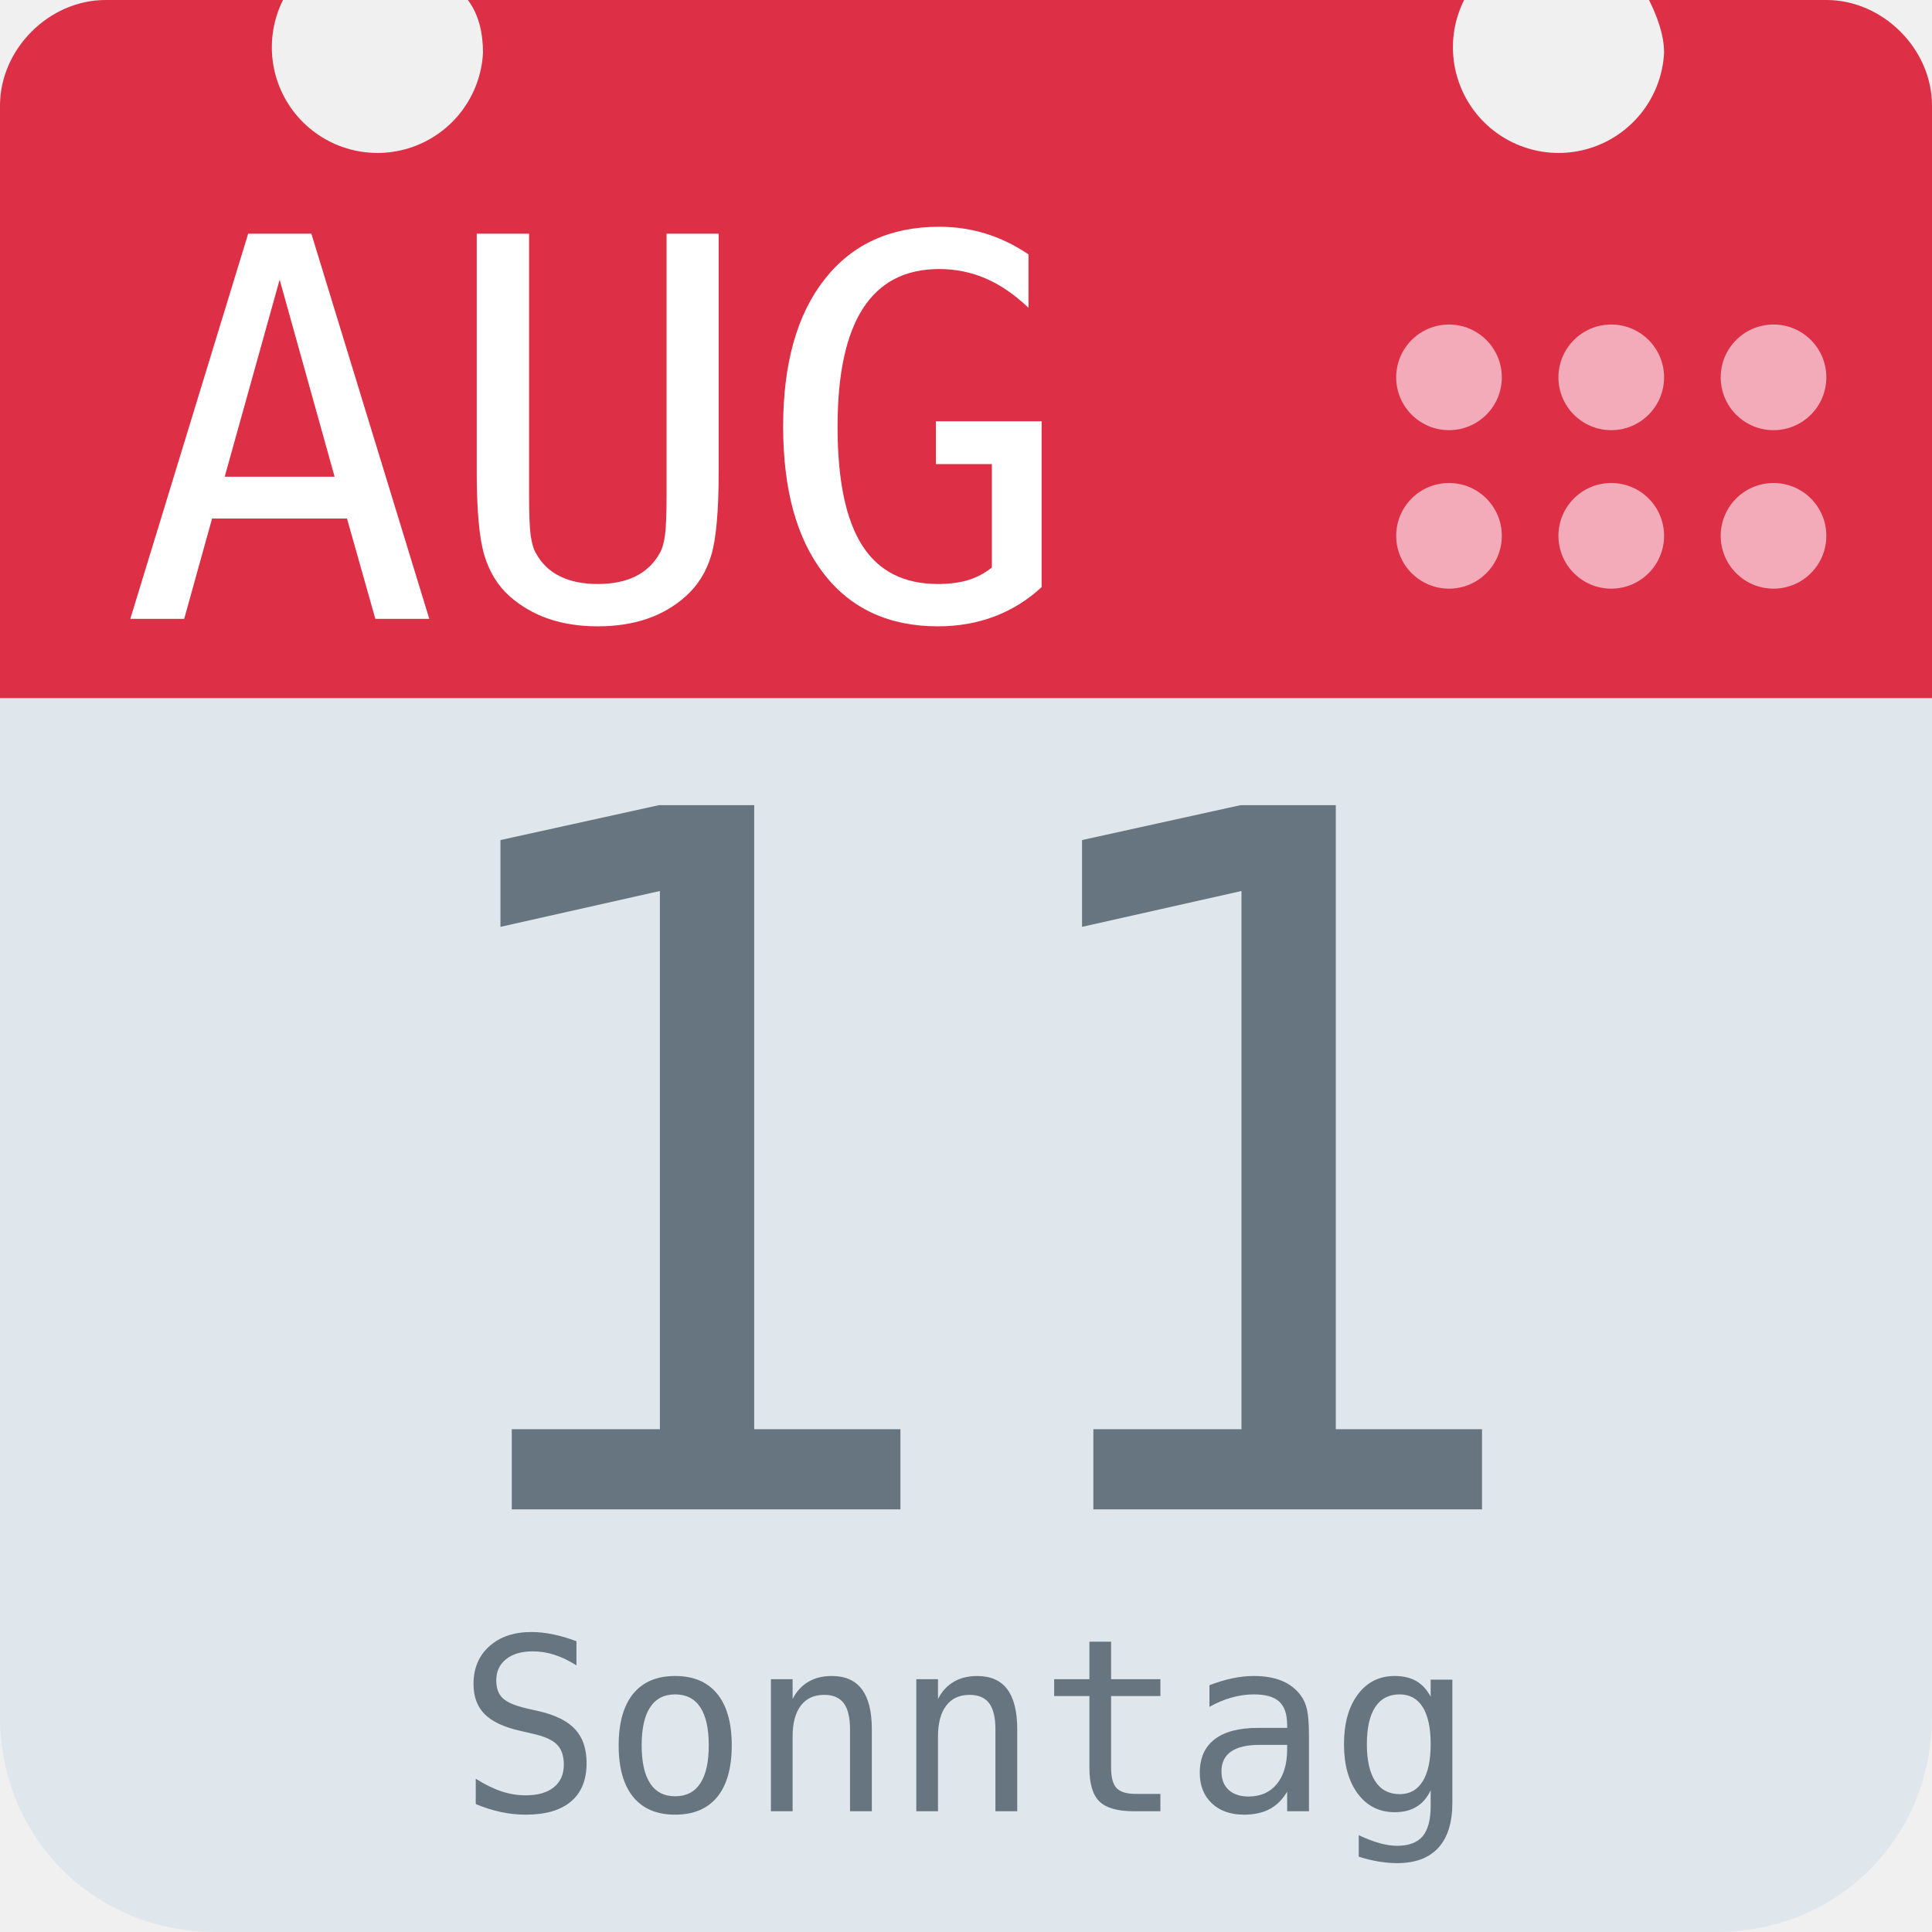
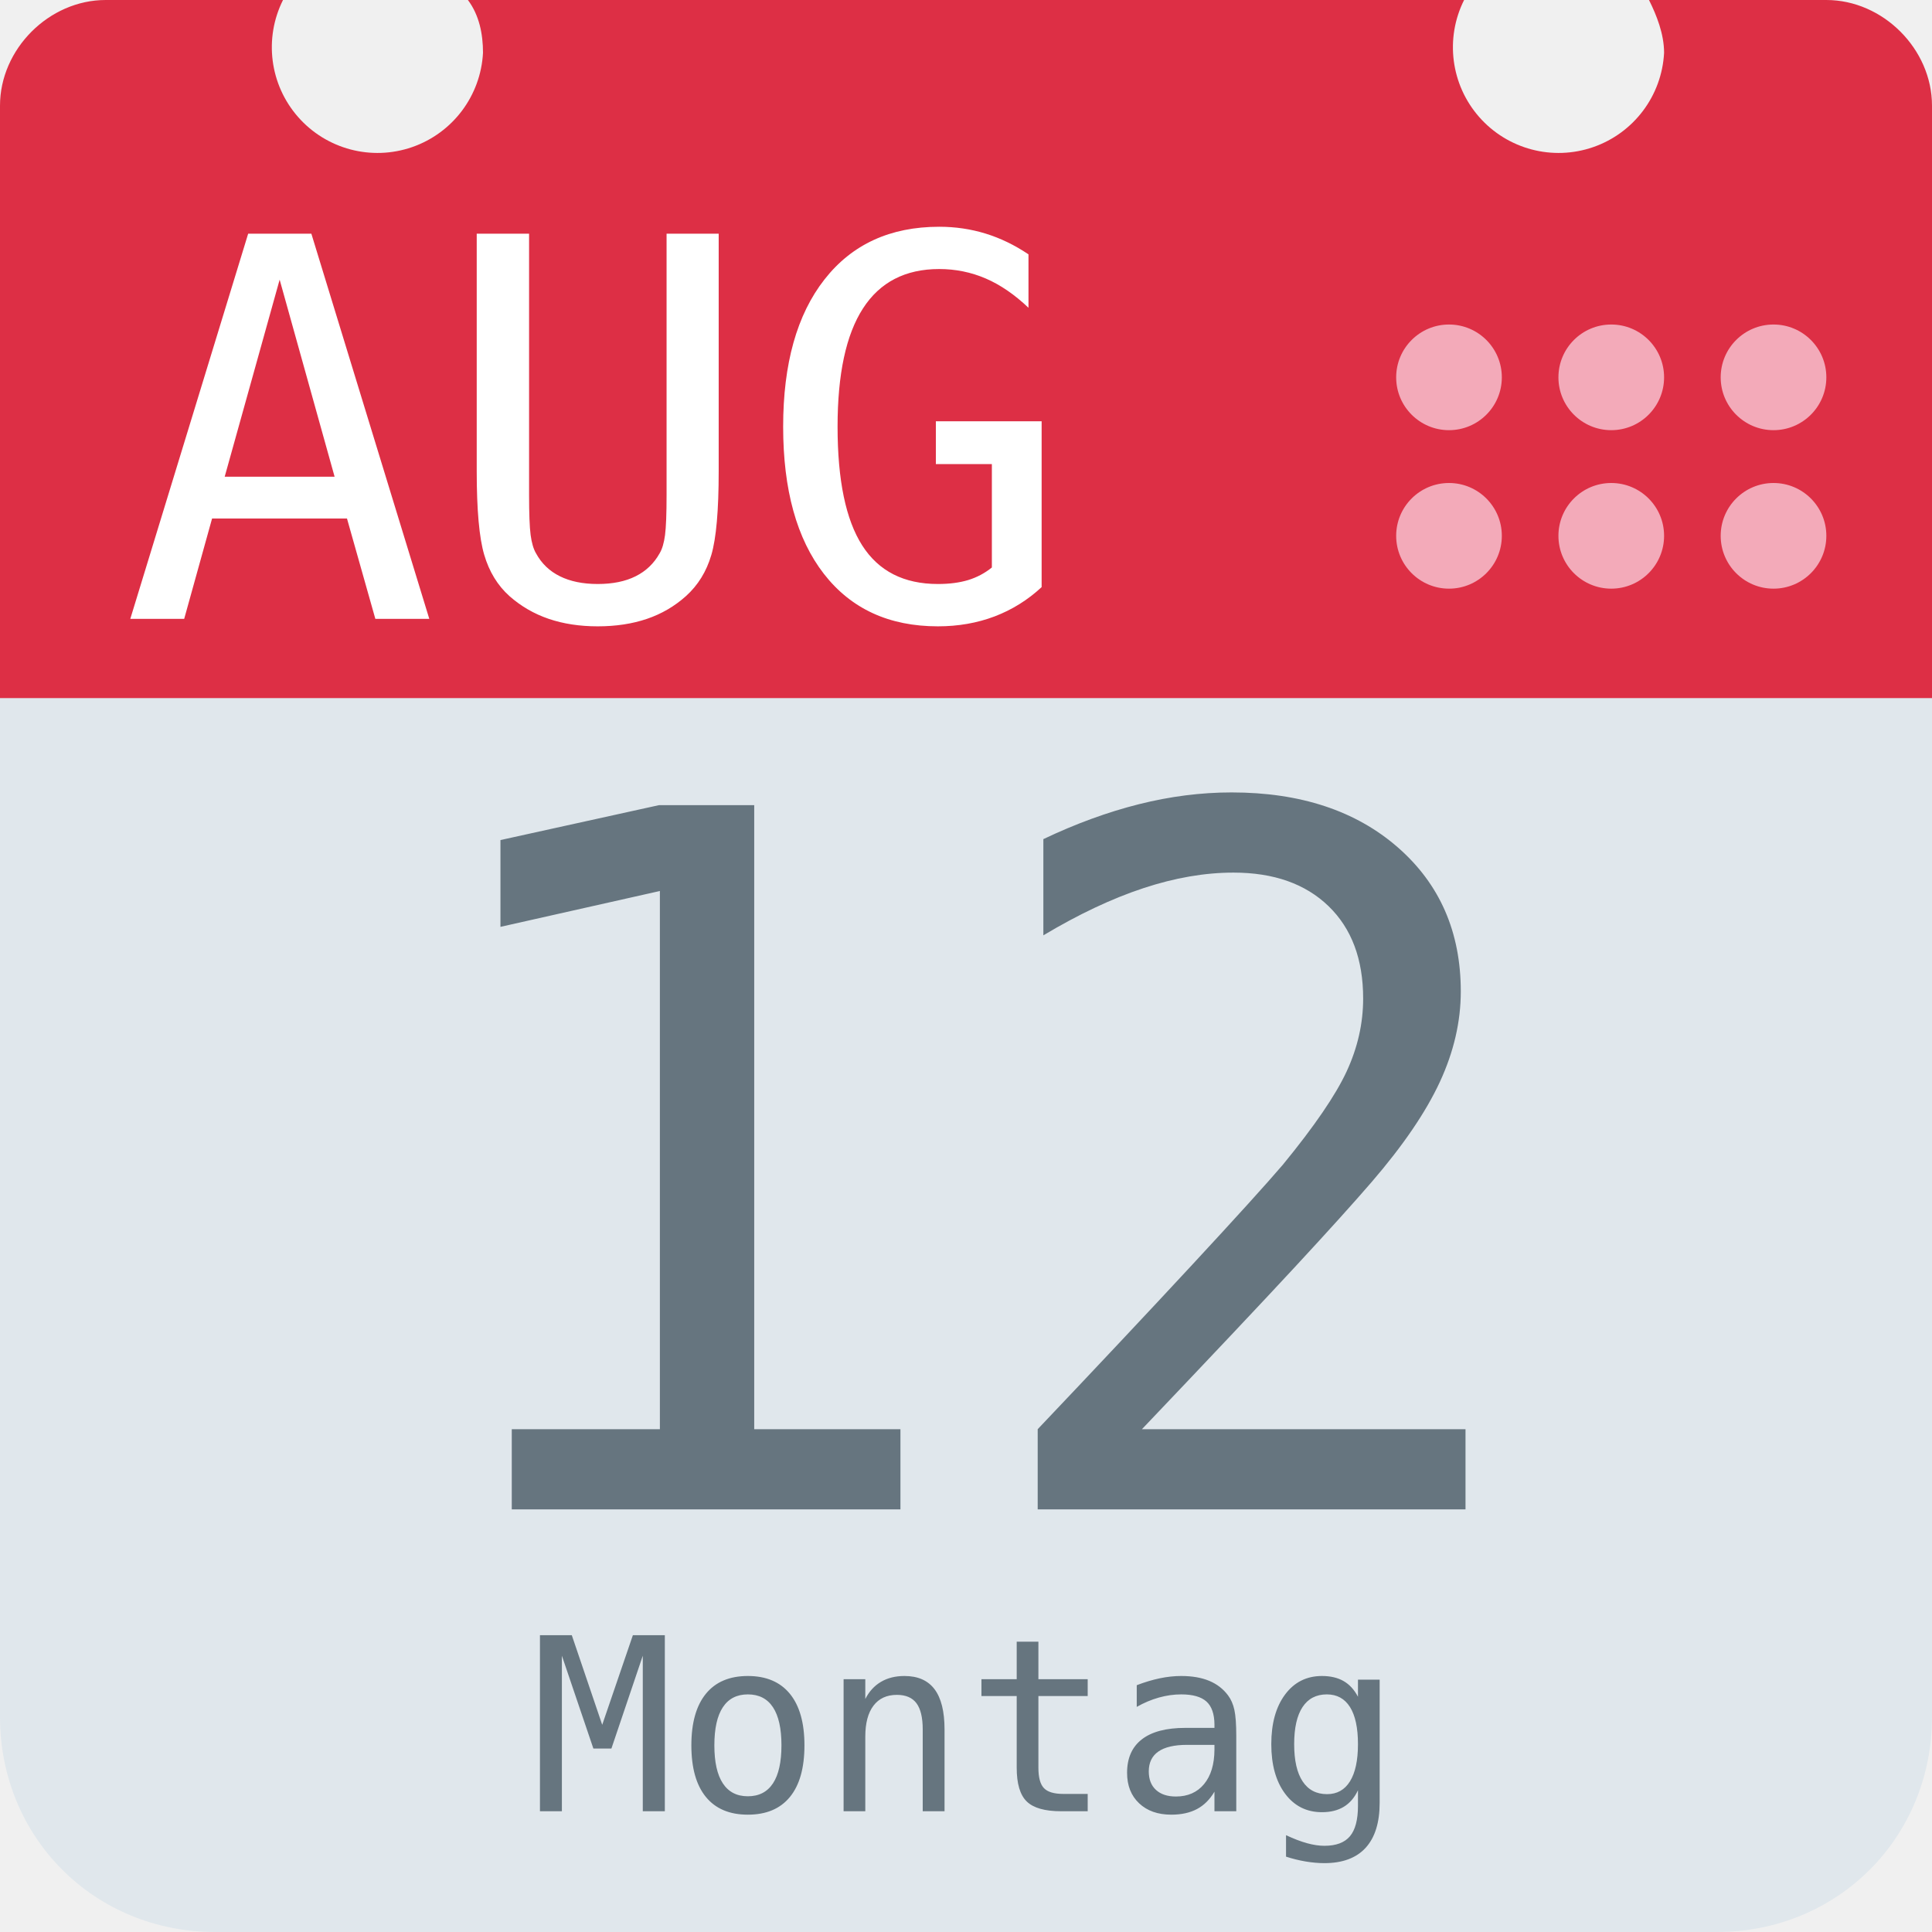
<svg xmlns="http://www.w3.org/2000/svg" aria-label="Calendar" role="img" viewBox="0 0 512 512">
  <path d="M512 455c0 32-25 57-57 57H57c-32 0-57-25-57-57V128c0-31 25-57 57-57h398c32 0 57 26 57 57z" fill="#e0e7ec" />
  <path d="M484 0h-47c2 4 4 9 4 14a28 28 0 1 1-53-14H124c3 4 4 9 4 14A28 28 0 1 1 75 0H28C13 0 0 13 0 28v157h512V28c0-15-13-28-28-28z" fill="#dd2f45" />
  <g fill="#f3aab9">
    <circle cx="470" cy="142" r="14" />
    <circle cx="470" cy="100" r="14" />
    <circle cx="427" cy="142" r="14" />
    <circle cx="427" cy="100" r="14" />
    <circle cx="384" cy="142" r="14" />
    <circle cx="384" cy="100" r="14" />
  </g>
  <text id="month" x="32" y="164" fill="#fff" font-family="monospace" font-size="140px" style="text-anchor: left">AUG</text>
-   <text id="day" x="256" y="400" fill="#66757f" font-family="monospace" font-size="256px" style="text-anchor: middle">11</text>
-   <text id="weekday" x="256" y="480" fill="#66757f" font-family="monospace" font-size="64px" style="text-anchor: middle">Sonntag</text>
+   <text id="day" x="256" y="400" fill="#66757f" font-family="monospace" font-size="256px" style="text-anchor: middle">12</text>
+   <text id="weekday" x="256" y="480" fill="#66757f" font-family="monospace" font-size="64px" style="text-anchor: middle">Montag</text>
</svg>
